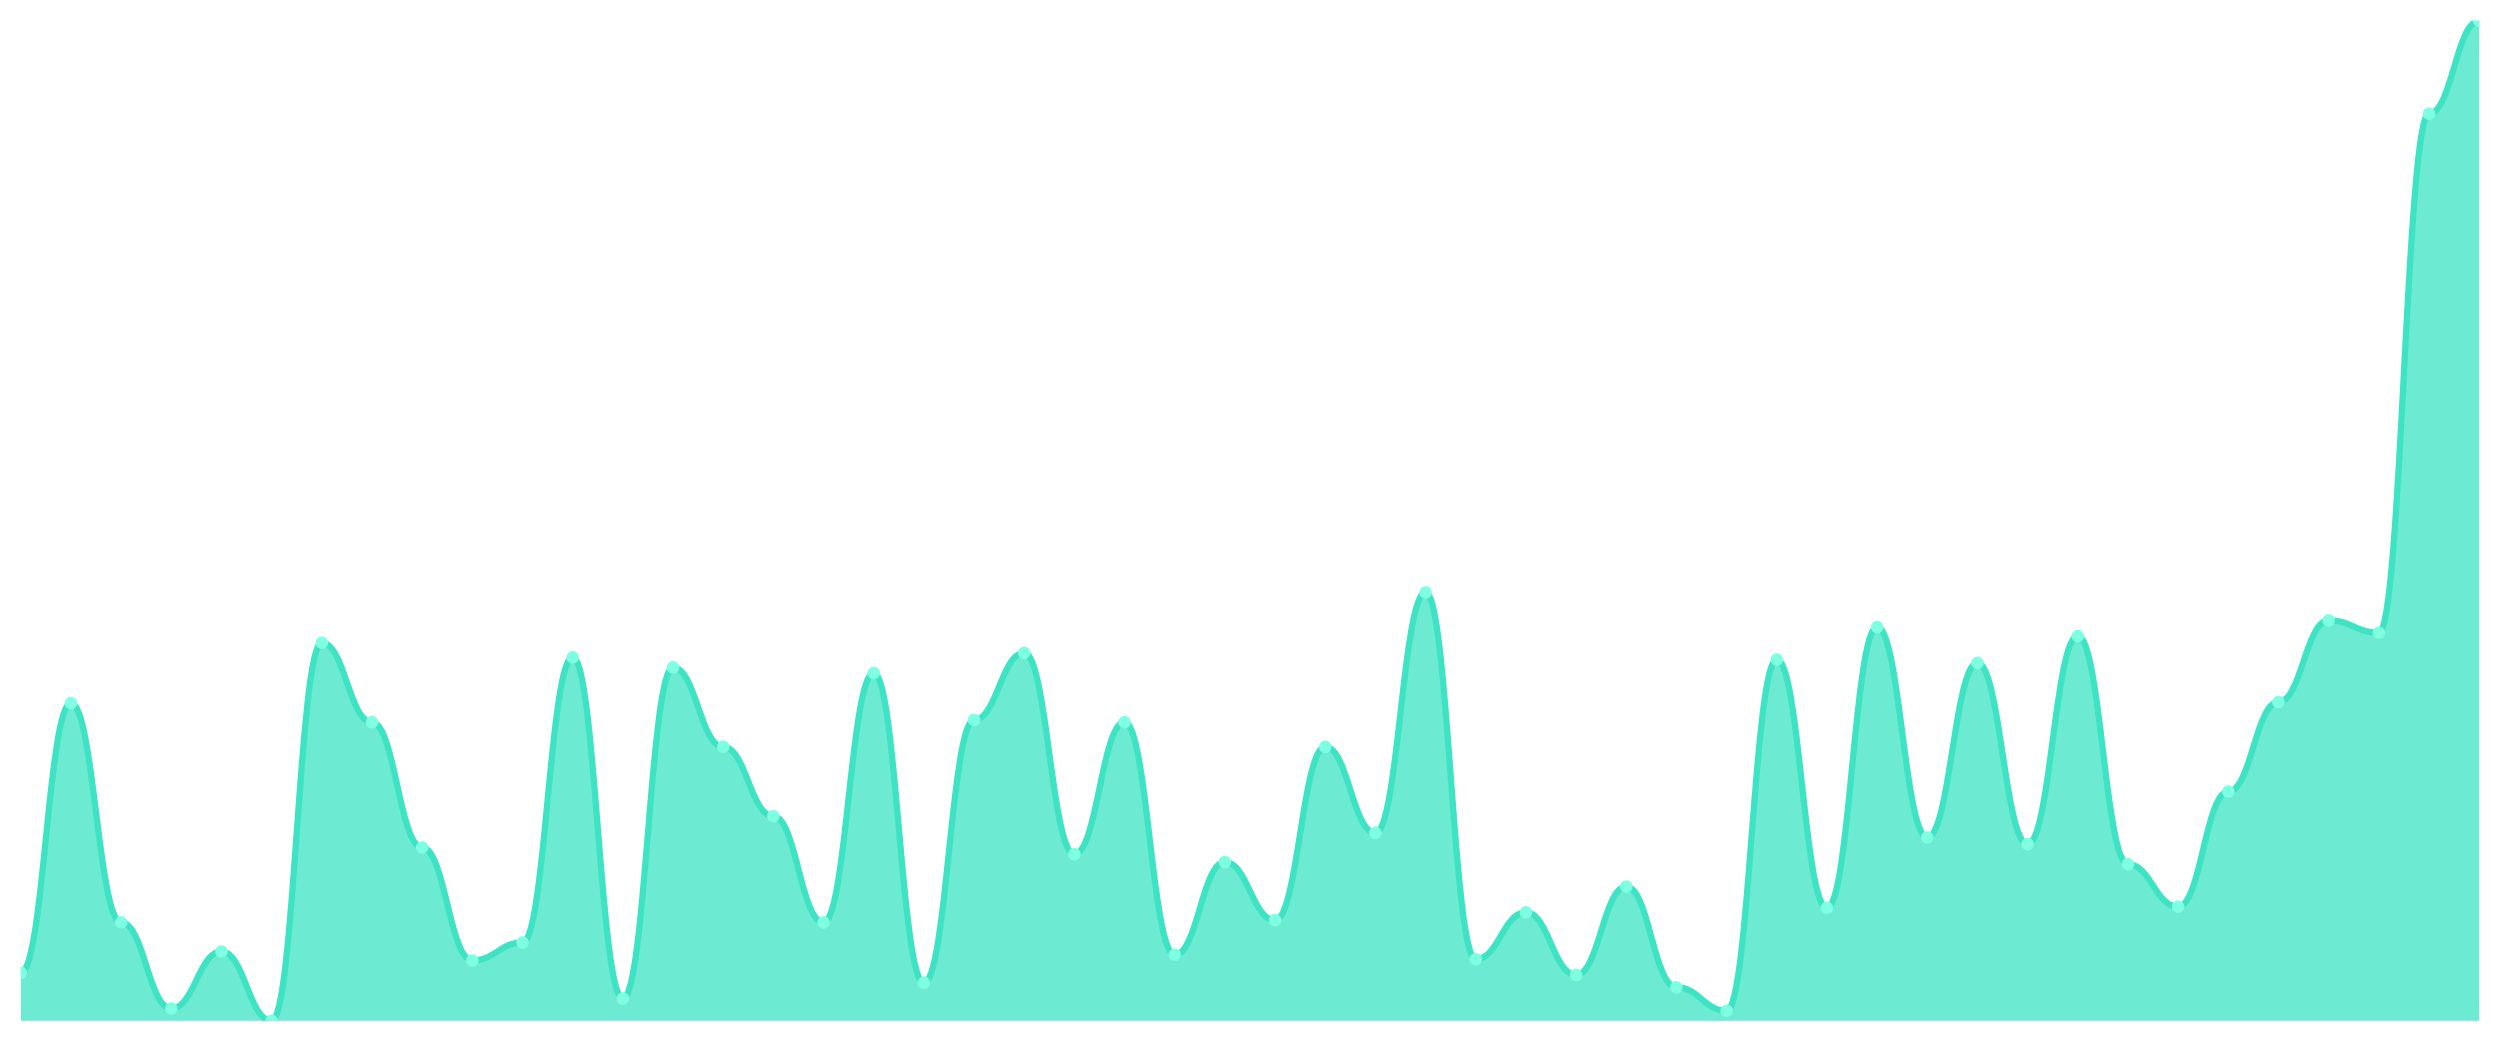
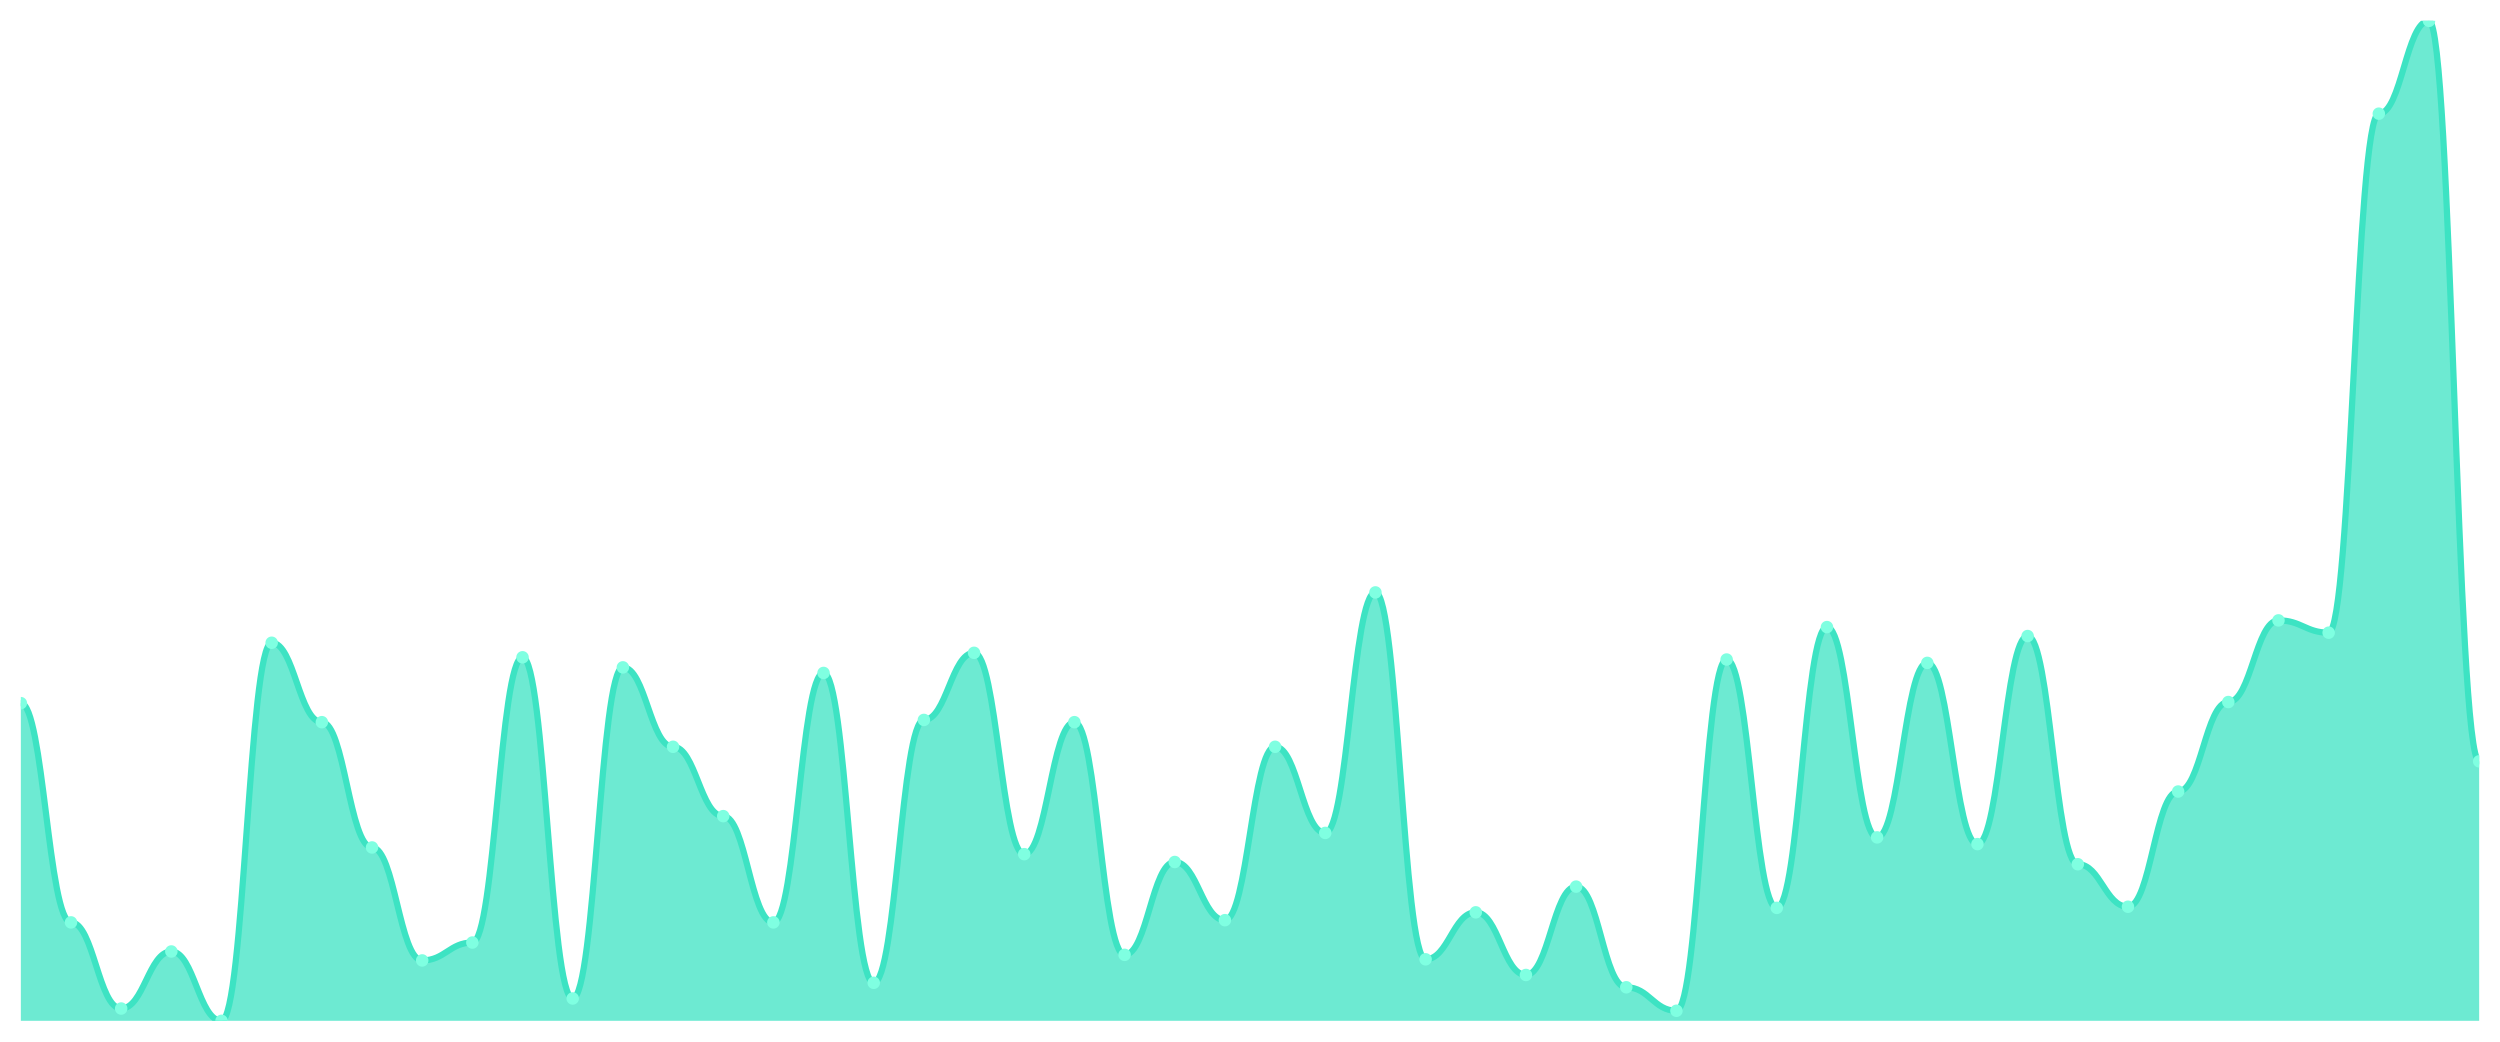
<svg xmlns="http://www.w3.org/2000/svg" viewBox="0 0 1200 500" width="1200" height="500">
  <defs>
    <clipPath id="c">
      <rect x="10" y="10" width="1180" height="480" />
    </clipPath>
  </defs>
  <rect width="1200" height="500" fill="none" />
  <g clip-path="url(#c)">
-     <path d="M 10,490 L 10,466.913 C 20.837,466.913 23.245,337.517 34.082,337.517 C 44.918,337.517 47.327,442.752 58.163,442.752 C 69,442.752 71.408,484.094 82.245,484.094 C 93.082,484.094 95.49,456.711 106.327,456.711 C 117.163,456.711 119.571,490 130.408,490 C 141.245,490 143.653,308.523 154.49,308.523 C 165.327,308.523 167.735,346.644 178.571,346.644 C 189.408,346.644 191.816,406.779 202.653,406.779 C 213.49,406.779 215.898,461.007 226.735,461.007 C 237.571,461.007 239.98,452.416 250.816,452.416 C 261.653,452.416 264.061,315.503 274.898,315.503 C 285.735,315.503 288.143,479.262 298.98,479.262 C 309.816,479.262 312.224,320.336 323.061,320.336 C 333.898,320.336 336.306,358.456 347.143,358.456 C 357.98,358.456 360.388,391.745 371.224,391.745 C 382.061,391.745 384.469,442.752 395.306,442.752 C 406.143,442.752 408.551,323.02 419.388,323.02 C 430.224,323.02 432.633,471.745 443.469,471.745 C 454.306,471.745 456.714,345.57 467.551,345.57 C 478.388,345.57 480.796,313.356 491.633,313.356 C 502.469,313.356 504.878,410 515.714,410 C 526.551,410 528.959,346.644 539.796,346.644 C 550.633,346.644 553.041,458.322 563.878,458.322 C 574.714,458.322 577.122,413.758 587.959,413.758 C 598.796,413.758 601.204,441.678 612.041,441.678 C 622.878,441.678 625.286,358.456 636.122,358.456 C 646.959,358.456 649.367,399.799 660.204,399.799 C 671.041,399.799 673.449,284.362 684.286,284.362 C 695.122,284.362 697.531,460.47 708.367,460.47 C 719.204,460.47 721.612,437.919 732.449,437.919 C 743.286,437.919 745.694,467.987 756.531,467.987 C 767.367,467.987 769.776,425.57 780.612,425.57 C 791.449,425.57 793.857,473.893 804.694,473.893 C 815.531,473.893 817.939,485.168 828.776,485.168 C 839.612,485.168 842.02,316.577 852.857,316.577 C 863.694,316.577 866.102,435.772 876.939,435.772 C 887.776,435.772 890.184,301.007 901.02,301.007 C 911.857,301.007 914.265,401.946 925.102,401.946 C 935.939,401.946 938.347,318.188 949.184,318.188 C 960.02,318.188 962.429,405.168 973.265,405.168 C 984.102,405.168 986.51,305.302 997.347,305.302 C 1008.184,305.302 1010.592,414.832 1021.429,414.832 C 1032.265,414.832 1034.673,435.235 1045.51,435.235 C 1056.347,435.235 1058.755,379.933 1069.592,379.933 C 1080.429,379.933 1082.837,336.98 1093.673,336.98 C 1104.51,336.98 1106.918,297.785 1117.755,297.785 C 1128.592,297.785 1131,303.691 1141.837,303.691 C 1152.673,303.691 1155.082,54.564 1165.918,54.564 C 1176.755,54.564 1179.163,10 1190,10 L 1190,490 Z" fill="rgba(61,227,195,0.75)" />
-     <path d="M 10,466.913 C 20.837,466.913 23.245,337.517 34.082,337.517 C 44.918,337.517 47.327,442.752 58.163,442.752 C 69,442.752 71.408,484.094 82.245,484.094 C 93.082,484.094 95.49,456.711 106.327,456.711 C 117.163,456.711 119.571,490 130.408,490 C 141.245,490 143.653,308.523 154.49,308.523 C 165.327,308.523 167.735,346.644 178.571,346.644 C 189.408,346.644 191.816,406.779 202.653,406.779 C 213.49,406.779 215.898,461.007 226.735,461.007 C 237.571,461.007 239.98,452.416 250.816,452.416 C 261.653,452.416 264.061,315.503 274.898,315.503 C 285.735,315.503 288.143,479.262 298.98,479.262 C 309.816,479.262 312.224,320.336 323.061,320.336 C 333.898,320.336 336.306,358.456 347.143,358.456 C 357.98,358.456 360.388,391.745 371.224,391.745 C 382.061,391.745 384.469,442.752 395.306,442.752 C 406.143,442.752 408.551,323.02 419.388,323.02 C 430.224,323.02 432.633,471.745 443.469,471.745 C 454.306,471.745 456.714,345.57 467.551,345.57 C 478.388,345.57 480.796,313.356 491.633,313.356 C 502.469,313.356 504.878,410 515.714,410 C 526.551,410 528.959,346.644 539.796,346.644 C 550.633,346.644 553.041,458.322 563.878,458.322 C 574.714,458.322 577.122,413.758 587.959,413.758 C 598.796,413.758 601.204,441.678 612.041,441.678 C 622.878,441.678 625.286,358.456 636.122,358.456 C 646.959,358.456 649.367,399.799 660.204,399.799 C 671.041,399.799 673.449,284.362 684.286,284.362 C 695.122,284.362 697.531,460.47 708.367,460.47 C 719.204,460.47 721.612,437.919 732.449,437.919 C 743.286,437.919 745.694,467.987 756.531,467.987 C 767.367,467.987 769.776,425.57 780.612,425.57 C 791.449,425.57 793.857,473.893 804.694,473.893 C 815.531,473.893 817.939,485.168 828.776,485.168 C 839.612,485.168 842.02,316.577 852.857,316.577 C 863.694,316.577 866.102,435.772 876.939,435.772 C 887.776,435.772 890.184,301.007 901.02,301.007 C 911.857,301.007 914.265,401.946 925.102,401.946 C 935.939,401.946 938.347,318.188 949.184,318.188 C 960.02,318.188 962.429,405.168 973.265,405.168 C 984.102,405.168 986.51,305.302 997.347,305.302 C 1008.184,305.302 1010.592,414.832 1021.429,414.832 C 1032.265,414.832 1034.673,435.235 1045.51,435.235 C 1056.347,435.235 1058.755,379.933 1069.592,379.933 C 1080.429,379.933 1082.837,336.98 1093.673,336.98 C 1104.51,336.98 1106.918,297.785 1117.755,297.785 C 1128.592,297.785 1131,303.691 1141.837,303.691 C 1152.673,303.691 1155.082,54.564 1165.918,54.564 C 1176.755,54.564 1179.163,10 1190,10" fill="none" stroke="#3de3c3" stroke-width="3" stroke-linecap="round" stroke-linejoin="round" />
-     <circle cx="10" cy="466.913" r="3" fill="#7fffe1" />
-     <circle cx="34.082" cy="337.517" r="3" fill="#7fffe1" />
-     <circle cx="58.163" cy="442.752" r="3" fill="#7fffe1" />
-     <circle cx="82.245" cy="484.094" r="3" fill="#7fffe1" />
-     <circle cx="106.327" cy="456.711" r="3" fill="#7fffe1" />
-     <circle cx="130.408" cy="490" r="3" fill="#7fffe1" />
-     <circle cx="154.49" cy="308.523" r="3" fill="#7fffe1" />
-     <circle cx="178.571" cy="346.644" r="3" fill="#7fffe1" />
-     <circle cx="202.653" cy="406.779" r="3" fill="#7fffe1" />
-     <circle cx="226.735" cy="461.007" r="3" fill="#7fffe1" />
-     <circle cx="250.816" cy="452.416" r="3" fill="#7fffe1" />
-     <circle cx="274.898" cy="315.503" r="3" fill="#7fffe1" />
-     <circle cx="298.98" cy="479.262" r="3" fill="#7fffe1" />
-     <circle cx="323.061" cy="320.336" r="3" fill="#7fffe1" />
-     <circle cx="347.143" cy="358.456" r="3" fill="#7fffe1" />
-     <circle cx="371.224" cy="391.745" r="3" fill="#7fffe1" />
-     <circle cx="395.306" cy="442.752" r="3" fill="#7fffe1" />
-     <circle cx="419.388" cy="323.02" r="3" fill="#7fffe1" />
-     <circle cx="443.469" cy="471.745" r="3" fill="#7fffe1" />
-     <circle cx="467.551" cy="345.57" r="3" fill="#7fffe1" />
-     <circle cx="491.633" cy="313.356" r="3" fill="#7fffe1" />
-     <circle cx="515.714" cy="410" r="3" fill="#7fffe1" />
-     <circle cx="539.796" cy="346.644" r="3" fill="#7fffe1" />
-     <circle cx="563.878" cy="458.322" r="3" fill="#7fffe1" />
-     <circle cx="587.959" cy="413.758" r="3" fill="#7fffe1" />
-     <circle cx="612.041" cy="441.678" r="3" fill="#7fffe1" />
-     <circle cx="636.122" cy="358.456" r="3" fill="#7fffe1" />
-     <circle cx="660.204" cy="399.799" r="3" fill="#7fffe1" />
-     <circle cx="684.286" cy="284.362" r="3" fill="#7fffe1" />
-     <circle cx="708.367" cy="460.47" r="3" fill="#7fffe1" />
-     <circle cx="732.449" cy="437.919" r="3" fill="#7fffe1" />
-     <circle cx="756.531" cy="467.987" r="3" fill="#7fffe1" />
-     <circle cx="780.612" cy="425.57" r="3" fill="#7fffe1" />
-     <circle cx="804.694" cy="473.893" r="3" fill="#7fffe1" />
-     <circle cx="828.776" cy="485.168" r="3" fill="#7fffe1" />
-     <circle cx="852.857" cy="316.577" r="3" fill="#7fffe1" />
-     <circle cx="876.939" cy="435.772" r="3" fill="#7fffe1" />
-     <circle cx="901.02" cy="301.007" r="3" fill="#7fffe1" />
-     <circle cx="925.102" cy="401.946" r="3" fill="#7fffe1" />
-     <circle cx="949.184" cy="318.188" r="3" fill="#7fffe1" />
-     <circle cx="973.265" cy="405.168" r="3" fill="#7fffe1" />
-     <circle cx="997.347" cy="305.302" r="3" fill="#7fffe1" />
-     <circle cx="1021.429" cy="414.832" r="3" fill="#7fffe1" />
-     <circle cx="1045.51" cy="435.235" r="3" fill="#7fffe1" />
-     <circle cx="1069.592" cy="379.933" r="3" fill="#7fffe1" />
-     <circle cx="1093.673" cy="336.98" r="3" fill="#7fffe1" />
-     <circle cx="1117.755" cy="297.785" r="3" fill="#7fffe1" />
-     <circle cx="1141.837" cy="303.691" r="3" fill="#7fffe1" />
-     <circle cx="1165.918" cy="54.564" r="3" fill="#7fffe1" />
-     <circle cx="1190" cy="10" r="3" fill="#7fffe1" />
+     <path d="M 10,490 L 10,337.517 C 20.837,337.517 23.245,442.752 34.082,442.752 C 44.918,442.752 47.327,484.094 58.163,484.094 C 69,484.094 71.408,456.711 82.245,456.711 C 93.082,456.711 95.49,490 106.327,490 C 117.163,490 119.571,308.523 130.408,308.523 C 141.245,308.523 143.653,346.644 154.49,346.644 C 165.327,346.644 167.735,406.779 178.571,406.779 C 189.408,406.779 191.816,461.007 202.653,461.007 C 213.49,461.007 215.898,452.416 226.735,452.416 C 237.571,452.416 239.98,315.503 250.816,315.503 C 261.653,315.503 264.061,479.262 274.898,479.262 C 285.735,479.262 288.143,320.336 298.98,320.336 C 309.816,320.336 312.224,358.456 323.061,358.456 C 333.898,358.456 336.306,391.745 347.143,391.745 C 357.98,391.745 360.388,442.752 371.224,442.752 C 382.061,442.752 384.469,323.02 395.306,323.02 C 406.143,323.02 408.551,471.745 419.388,471.745 C 430.224,471.745 432.633,345.57 443.469,345.57 C 454.306,345.57 456.714,313.356 467.551,313.356 C 478.388,313.356 480.796,410 491.633,410 C 502.469,410 504.878,346.644 515.714,346.644 C 526.551,346.644 528.959,458.322 539.796,458.322 C 550.633,458.322 553.041,413.758 563.878,413.758 C 574.714,413.758 577.122,441.678 587.959,441.678 C 598.796,441.678 601.204,358.456 612.041,358.456 C 622.878,358.456 625.286,399.799 636.122,399.799 C 646.959,399.799 649.367,284.362 660.204,284.362 C 671.041,284.362 673.449,460.47 684.286,460.47 C 695.122,460.47 697.531,437.919 708.367,437.919 C 719.204,437.919 721.612,467.987 732.449,467.987 C 743.286,467.987 745.694,425.57 756.531,425.57 C 767.367,425.57 769.776,473.893 780.612,473.893 C 791.449,473.893 793.857,485.168 804.694,485.168 C 815.531,485.168 817.939,316.577 828.776,316.577 C 839.612,316.577 842.02,435.772 852.857,435.772 C 863.694,435.772 866.102,301.007 876.939,301.007 C 887.776,301.007 890.184,401.946 901.02,401.946 C 911.857,401.946 914.265,318.188 925.102,318.188 C 935.939,318.188 938.347,405.168 949.184,405.168 C 960.02,405.168 962.429,305.302 973.265,305.302 C 984.102,305.302 986.51,414.832 997.347,414.832 C 1008.184,414.832 1010.592,435.235 1021.429,435.235 C 1032.265,435.235 1034.673,379.933 1045.51,379.933 C 1056.347,379.933 1058.755,336.98 1069.592,336.98 C 1080.429,336.98 1082.837,297.785 1093.673,297.785 C 1104.51,297.785 1106.918,303.691 1117.755,303.691 C 1128.592,303.691 1131,54.564 1141.837,54.564 C 1152.673,54.564 1155.082,10 1165.918,10 C 1176.755,10 1179.163,365.436 1190,365.436 L 1190,490 Z" fill="rgba(61,227,195,0.75)" />
+     <path d="M 10,337.517 C 20.837,337.517 23.245,442.752 34.082,442.752 C 44.918,442.752 47.327,484.094 58.163,484.094 C 69,484.094 71.408,456.711 82.245,456.711 C 93.082,456.711 95.49,490 106.327,490 C 117.163,490 119.571,308.523 130.408,308.523 C 141.245,308.523 143.653,346.644 154.49,346.644 C 165.327,346.644 167.735,406.779 178.571,406.779 C 189.408,406.779 191.816,461.007 202.653,461.007 C 213.49,461.007 215.898,452.416 226.735,452.416 C 237.571,452.416 239.98,315.503 250.816,315.503 C 261.653,315.503 264.061,479.262 274.898,479.262 C 285.735,479.262 288.143,320.336 298.98,320.336 C 309.816,320.336 312.224,358.456 323.061,358.456 C 333.898,358.456 336.306,391.745 347.143,391.745 C 357.98,391.745 360.388,442.752 371.224,442.752 C 382.061,442.752 384.469,323.02 395.306,323.02 C 406.143,323.02 408.551,471.745 419.388,471.745 C 430.224,471.745 432.633,345.57 443.469,345.57 C 454.306,345.57 456.714,313.356 467.551,313.356 C 478.388,313.356 480.796,410 491.633,410 C 502.469,410 504.878,346.644 515.714,346.644 C 526.551,346.644 528.959,458.322 539.796,458.322 C 550.633,458.322 553.041,413.758 563.878,413.758 C 574.714,413.758 577.122,441.678 587.959,441.678 C 598.796,441.678 601.204,358.456 612.041,358.456 C 622.878,358.456 625.286,399.799 636.122,399.799 C 646.959,399.799 649.367,284.362 660.204,284.362 C 671.041,284.362 673.449,460.47 684.286,460.47 C 695.122,460.47 697.531,437.919 708.367,437.919 C 719.204,437.919 721.612,467.987 732.449,467.987 C 743.286,467.987 745.694,425.57 756.531,425.57 C 767.367,425.57 769.776,473.893 780.612,473.893 C 791.449,473.893 793.857,485.168 804.694,485.168 C 815.531,485.168 817.939,316.577 828.776,316.577 C 839.612,316.577 842.02,435.772 852.857,435.772 C 863.694,435.772 866.102,301.007 876.939,301.007 C 887.776,301.007 890.184,401.946 901.02,401.946 C 911.857,401.946 914.265,318.188 925.102,318.188 C 935.939,318.188 938.347,405.168 949.184,405.168 C 960.02,405.168 962.429,305.302 973.265,305.302 C 984.102,305.302 986.51,414.832 997.347,414.832 C 1008.184,414.832 1010.592,435.235 1021.429,435.235 C 1032.265,435.235 1034.673,379.933 1045.51,379.933 C 1056.347,379.933 1058.755,336.98 1069.592,336.98 C 1080.429,336.98 1082.837,297.785 1093.673,297.785 C 1104.51,297.785 1106.918,303.691 1117.755,303.691 C 1128.592,303.691 1131,54.564 1141.837,54.564 C 1152.673,54.564 1155.082,10 1165.918,10 C 1176.755,10 1179.163,365.436 1190,365.436" fill="none" stroke="#3de3c3" stroke-width="3" stroke-linecap="round" stroke-linejoin="round" />
+     <circle cx="10" cy="337.517" r="3" fill="#7fffe1" />
+     <circle cx="34.082" cy="442.752" r="3" fill="#7fffe1" />
+     <circle cx="58.163" cy="484.094" r="3" fill="#7fffe1" />
+     <circle cx="82.245" cy="456.711" r="3" fill="#7fffe1" />
+     <circle cx="106.327" cy="490" r="3" fill="#7fffe1" />
+     <circle cx="130.408" cy="308.523" r="3" fill="#7fffe1" />
+     <circle cx="154.49" cy="346.644" r="3" fill="#7fffe1" />
+     <circle cx="178.571" cy="406.779" r="3" fill="#7fffe1" />
+     <circle cx="202.653" cy="461.007" r="3" fill="#7fffe1" />
+     <circle cx="226.735" cy="452.416" r="3" fill="#7fffe1" />
+     <circle cx="250.816" cy="315.503" r="3" fill="#7fffe1" />
+     <circle cx="274.898" cy="479.262" r="3" fill="#7fffe1" />
+     <circle cx="298.98" cy="320.336" r="3" fill="#7fffe1" />
+     <circle cx="323.061" cy="358.456" r="3" fill="#7fffe1" />
+     <circle cx="347.143" cy="391.745" r="3" fill="#7fffe1" />
+     <circle cx="371.224" cy="442.752" r="3" fill="#7fffe1" />
+     <circle cx="395.306" cy="323.02" r="3" fill="#7fffe1" />
+     <circle cx="419.388" cy="471.745" r="3" fill="#7fffe1" />
+     <circle cx="443.469" cy="345.57" r="3" fill="#7fffe1" />
+     <circle cx="467.551" cy="313.356" r="3" fill="#7fffe1" />
+     <circle cx="491.633" cy="410" r="3" fill="#7fffe1" />
+     <circle cx="515.714" cy="346.644" r="3" fill="#7fffe1" />
+     <circle cx="539.796" cy="458.322" r="3" fill="#7fffe1" />
+     <circle cx="563.878" cy="413.758" r="3" fill="#7fffe1" />
+     <circle cx="587.959" cy="441.678" r="3" fill="#7fffe1" />
+     <circle cx="612.041" cy="358.456" r="3" fill="#7fffe1" />
+     <circle cx="636.122" cy="399.799" r="3" fill="#7fffe1" />
+     <circle cx="660.204" cy="284.362" r="3" fill="#7fffe1" />
+     <circle cx="684.286" cy="460.47" r="3" fill="#7fffe1" />
+     <circle cx="708.367" cy="437.919" r="3" fill="#7fffe1" />
+     <circle cx="732.449" cy="467.987" r="3" fill="#7fffe1" />
+     <circle cx="756.531" cy="425.57" r="3" fill="#7fffe1" />
+     <circle cx="780.612" cy="473.893" r="3" fill="#7fffe1" />
+     <circle cx="804.694" cy="485.168" r="3" fill="#7fffe1" />
+     <circle cx="828.776" cy="316.577" r="3" fill="#7fffe1" />
+     <circle cx="852.857" cy="435.772" r="3" fill="#7fffe1" />
+     <circle cx="876.939" cy="301.007" r="3" fill="#7fffe1" />
+     <circle cx="901.02" cy="401.946" r="3" fill="#7fffe1" />
+     <circle cx="925.102" cy="318.188" r="3" fill="#7fffe1" />
+     <circle cx="949.184" cy="405.168" r="3" fill="#7fffe1" />
+     <circle cx="973.265" cy="305.302" r="3" fill="#7fffe1" />
+     <circle cx="997.347" cy="414.832" r="3" fill="#7fffe1" />
+     <circle cx="1021.429" cy="435.235" r="3" fill="#7fffe1" />
+     <circle cx="1045.51" cy="379.933" r="3" fill="#7fffe1" />
+     <circle cx="1069.592" cy="336.98" r="3" fill="#7fffe1" />
+     <circle cx="1093.673" cy="297.785" r="3" fill="#7fffe1" />
+     <circle cx="1117.755" cy="303.691" r="3" fill="#7fffe1" />
+     <circle cx="1141.837" cy="54.564" r="3" fill="#7fffe1" />
+     <circle cx="1165.918" cy="10" r="3" fill="#7fffe1" />
+     <circle cx="1190" cy="365.436" r="3" fill="#7fffe1" />
  </g>
</svg>
